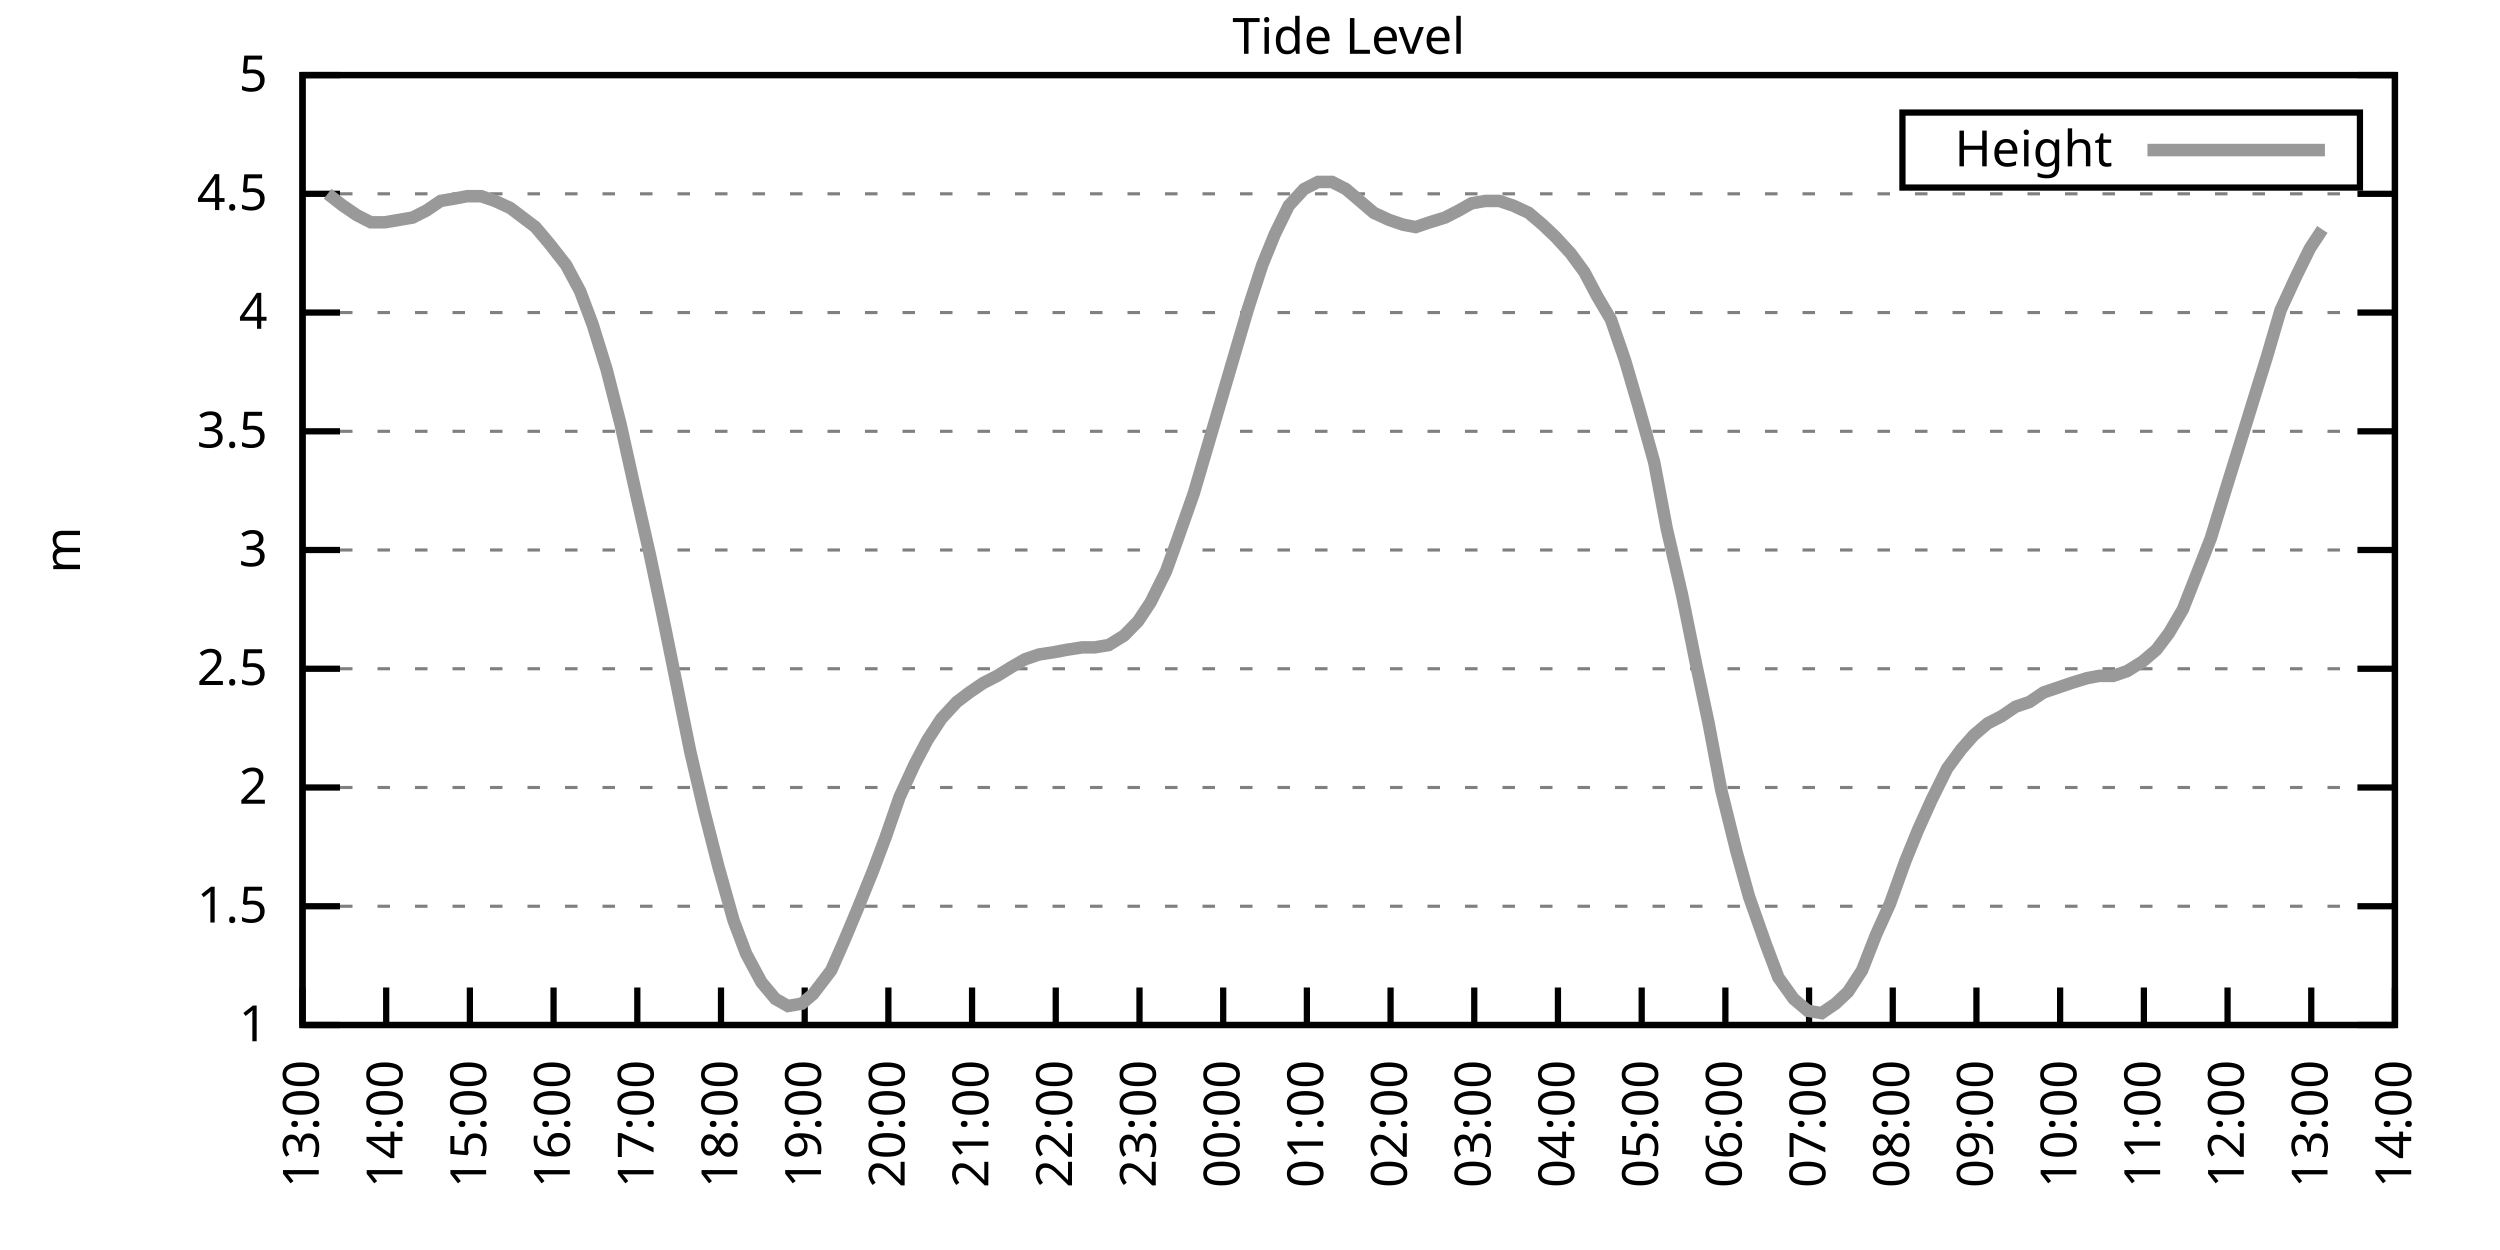
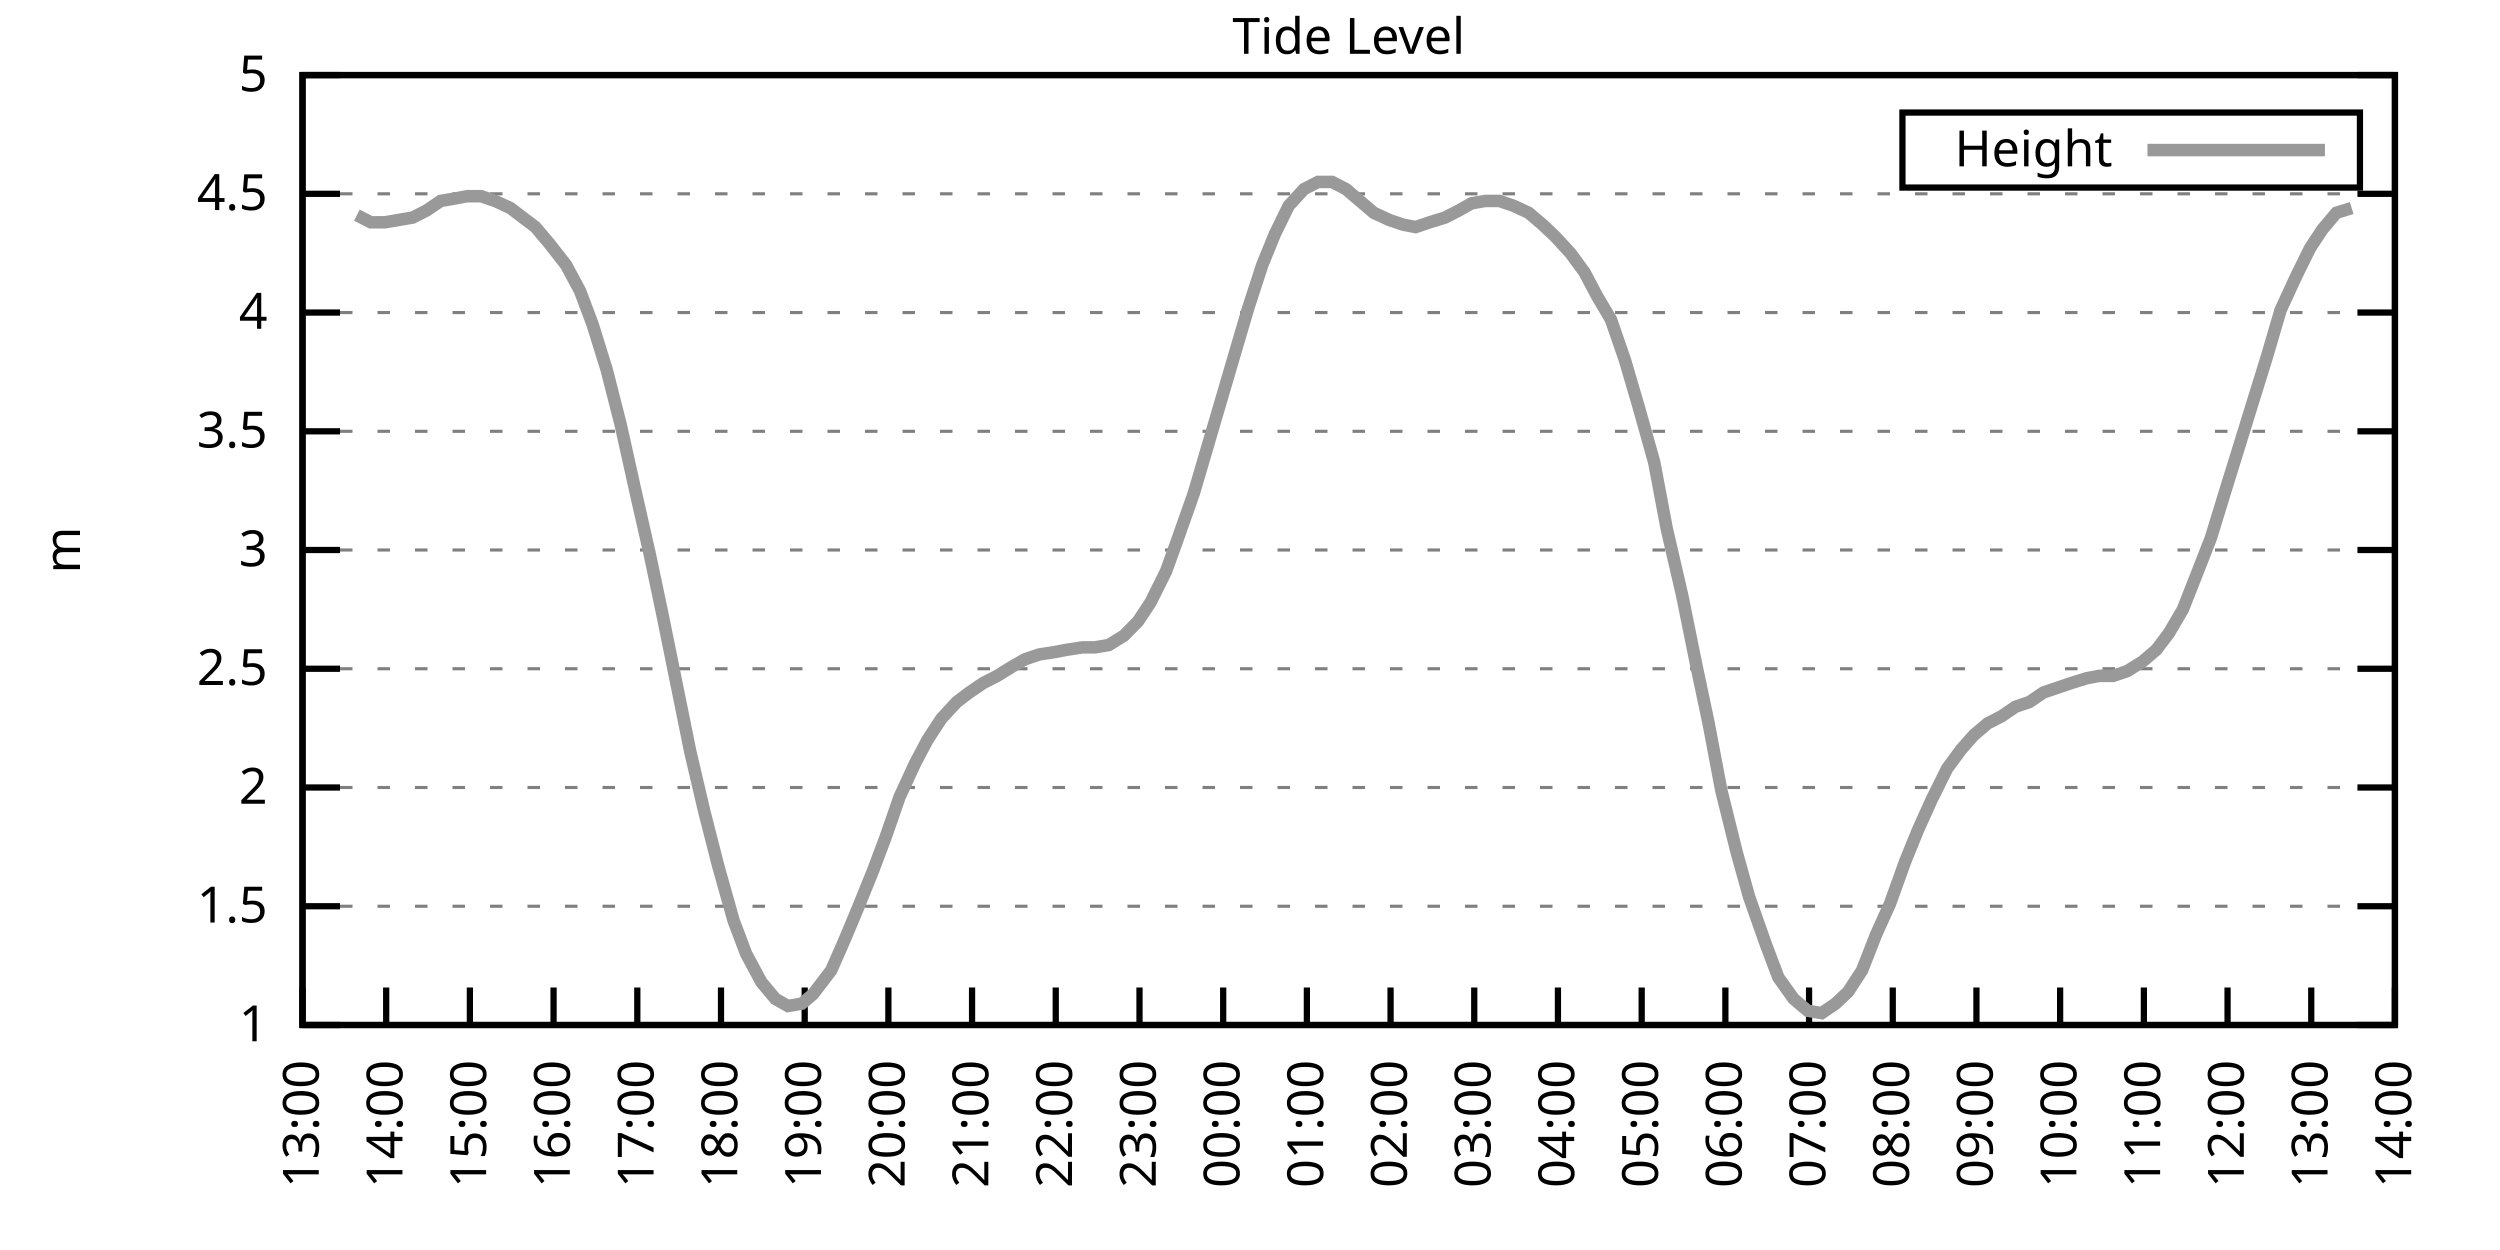
<svg xmlns="http://www.w3.org/2000/svg" xmlns:xlink="http://www.w3.org/1999/xlink" width="400" height="200" viewBox="0 0 400 200">
  <g id="gnuplot_canvas">
    <rect x="0" y="0" width="400" height="200" fill="none" />
    <defs>
      <circle id="gpDot" r="0.5" stroke-width="0.5" stroke="currentColor" />
      <path id="gpPt0" stroke-width="0.333" stroke="currentColor" d="M-1,0 h2 M0,-1 v2" />
      <path id="gpPt1" stroke-width="0.333" stroke="currentColor" d="M-1,-1 L1,1 M1,-1 L-1,1" />
      <path id="gpPt2" stroke-width="0.333" stroke="currentColor" d="M-1,0 L1,0 M0,-1 L0,1 M-1,-1 L1,1 M-1,1 L1,-1" />
      <rect id="gpPt3" stroke-width="0.333" stroke="currentColor" x="-1" y="-1" width="2" height="2" />
      <rect id="gpPt4" stroke-width="0.333" stroke="currentColor" fill="currentColor" x="-1" y="-1" width="2" height="2" />
      <circle id="gpPt5" stroke-width="0.333" stroke="currentColor" cx="0" cy="0" r="1" />
      <use xlink:href="#gpPt5" id="gpPt6" fill="currentColor" stroke="none" />
      <path id="gpPt7" stroke-width="0.333" stroke="currentColor" d="M0,-1.33 L-1.33,0.67 L1.33,0.67 z" />
      <use xlink:href="#gpPt7" id="gpPt8" fill="currentColor" stroke="none" />
      <use xlink:href="#gpPt7" id="gpPt9" stroke="currentColor" transform="rotate(180)" />
      <use xlink:href="#gpPt9" id="gpPt10" fill="currentColor" stroke="none" />
      <use xlink:href="#gpPt3" id="gpPt11" stroke="currentColor" transform="rotate(45)" />
      <use xlink:href="#gpPt11" id="gpPt12" fill="currentColor" stroke="none" />
      <path id="gpPt13" stroke-width="0.333" stroke="currentColor" d="M0,1.330 L1.265,0.411 L0.782,-1.067 L-0.782,-1.076 L-1.265,0.411 z" />
      <use xlink:href="#gpPt13" id="gpPt14" fill="currentColor" stroke="none" />
      <filter id="textbox" filterUnits="objectBoundingBox" x="0" y="0" height="1" width="1">
        <feFlood flood-color="white" flood-opacity="1" result="bgnd" />
        <feComposite in="SourceGraphic" in2="bgnd" operator="atop" />
      </filter>
      <filter id="greybox" filterUnits="objectBoundingBox" x="0" y="0" height="1" width="1">
        <feFlood flood-color="lightgrey" flood-opacity="1" result="grey" />
        <feComposite in="SourceGraphic" in2="grey" operator="atop" />
      </filter>
    </defs>
    <g fill="none" color="white" stroke="currentColor" stroke-width="1.00" stroke-linecap="butt" stroke-linejoin="miter">
</g>
    <g fill="none" color="black" stroke="currentColor" stroke-width="1.00" stroke-linecap="butt" stroke-linejoin="miter">
      <g stroke="none" shape-rendering="crispEdges">
        <polygon fill="rgb(255, 255, 255)" points="48.40,164.00 383.18,164.00 383.18,12.02 48.40,12.02 " />
      </g>
    </g>
    <g fill="none" color="black" stroke="currentColor" stroke-width="1.00" stroke-linecap="butt" stroke-linejoin="miter">
</g>
    <g fill="none" color="black" stroke="black" stroke-width="0.50" stroke-linecap="butt" stroke-linejoin="miter">
</g>
    <g fill="none" color="gray" stroke="currentColor" stroke-width="0.50" stroke-linecap="butt" stroke-linejoin="miter">
      <path stroke="gray" stroke-dasharray="2,4" class="gridline" d="M48.40,164.00 L383.19,164.00  " />
    </g>
    <g fill="none" color="gray" stroke="gray" stroke-width="1.00" stroke-linecap="butt" stroke-linejoin="miter">
</g>
    <g fill="none" color="black" stroke="currentColor" stroke-width="1.00" stroke-linecap="butt" stroke-linejoin="miter">
      <path stroke="black" d="M48.40,164.00 L54.40,164.00 M383.19,164.00 L377.19,164.00  " />
      <g transform="translate(42.80,166.60)" stroke="none" fill="black" font-family="Sans" font-size="8.00" text-anchor="end">
        <text>
          <tspan font-family="Sans"> 1</tspan>
        </text>
      </g>
    </g>
    <g fill="none" color="black" stroke="currentColor" stroke-width="1.00" stroke-linecap="butt" stroke-linejoin="miter">
</g>
    <g fill="none" color="black" stroke="black" stroke-width="0.50" stroke-linecap="butt" stroke-linejoin="miter">
</g>
    <g fill="none" color="gray" stroke="currentColor" stroke-width="0.50" stroke-linecap="butt" stroke-linejoin="miter">
      <path stroke="gray" stroke-dasharray="2,4" class="gridline" d="M48.40,145.00 L383.19,145.00  " />
    </g>
    <g fill="none" color="gray" stroke="gray" stroke-width="1.00" stroke-linecap="butt" stroke-linejoin="miter">
</g>
    <g fill="none" color="black" stroke="currentColor" stroke-width="1.00" stroke-linecap="butt" stroke-linejoin="miter">
      <path stroke="black" d="M48.40,145.00 L54.40,145.00 M383.19,145.00 L377.19,145.00  " />
      <g transform="translate(42.80,147.60)" stroke="none" fill="black" font-family="Sans" font-size="8.00" text-anchor="end">
        <text>
          <tspan font-family="Sans"> 1.5</tspan>
        </text>
      </g>
    </g>
    <g fill="none" color="black" stroke="currentColor" stroke-width="1.00" stroke-linecap="butt" stroke-linejoin="miter">
</g>
    <g fill="none" color="black" stroke="black" stroke-width="0.50" stroke-linecap="butt" stroke-linejoin="miter">
</g>
    <g fill="none" color="gray" stroke="currentColor" stroke-width="0.50" stroke-linecap="butt" stroke-linejoin="miter">
      <path stroke="gray" stroke-dasharray="2,4" class="gridline" d="M48.40,126.00 L383.19,126.00  " />
    </g>
    <g fill="none" color="gray" stroke="gray" stroke-width="1.00" stroke-linecap="butt" stroke-linejoin="miter">
</g>
    <g fill="none" color="black" stroke="currentColor" stroke-width="1.00" stroke-linecap="butt" stroke-linejoin="miter">
      <path stroke="black" d="M48.40,126.00 L54.40,126.00 M383.19,126.00 L377.19,126.00  " />
      <g transform="translate(42.80,128.60)" stroke="none" fill="black" font-family="Sans" font-size="8.00" text-anchor="end">
        <text>
          <tspan font-family="Sans"> 2</tspan>
        </text>
      </g>
    </g>
    <g fill="none" color="black" stroke="currentColor" stroke-width="1.00" stroke-linecap="butt" stroke-linejoin="miter">
</g>
    <g fill="none" color="black" stroke="black" stroke-width="0.50" stroke-linecap="butt" stroke-linejoin="miter">
</g>
    <g fill="none" color="gray" stroke="currentColor" stroke-width="0.50" stroke-linecap="butt" stroke-linejoin="miter">
      <path stroke="gray" stroke-dasharray="2,4" class="gridline" d="M48.40,107.00 L383.19,107.00  " />
    </g>
    <g fill="none" color="gray" stroke="gray" stroke-width="1.00" stroke-linecap="butt" stroke-linejoin="miter">
</g>
    <g fill="none" color="black" stroke="currentColor" stroke-width="1.00" stroke-linecap="butt" stroke-linejoin="miter">
      <path stroke="black" d="M48.40,107.00 L54.40,107.00 M383.19,107.00 L377.19,107.00  " />
      <g transform="translate(42.80,109.60)" stroke="none" fill="black" font-family="Sans" font-size="8.00" text-anchor="end">
        <text>
          <tspan font-family="Sans"> 2.5</tspan>
        </text>
      </g>
    </g>
    <g fill="none" color="black" stroke="currentColor" stroke-width="1.00" stroke-linecap="butt" stroke-linejoin="miter">
</g>
    <g fill="none" color="black" stroke="black" stroke-width="0.50" stroke-linecap="butt" stroke-linejoin="miter">
</g>
    <g fill="none" color="gray" stroke="currentColor" stroke-width="0.50" stroke-linecap="butt" stroke-linejoin="miter">
      <path stroke="gray" stroke-dasharray="2,4" class="gridline" d="M48.40,88.00 L383.19,88.00  " />
    </g>
    <g fill="none" color="gray" stroke="gray" stroke-width="1.00" stroke-linecap="butt" stroke-linejoin="miter">
</g>
    <g fill="none" color="black" stroke="currentColor" stroke-width="1.00" stroke-linecap="butt" stroke-linejoin="miter">
      <path stroke="black" d="M48.40,88.00 L54.40,88.00 M383.19,88.00 L377.19,88.00  " />
      <g transform="translate(42.80,90.60)" stroke="none" fill="black" font-family="Sans" font-size="8.00" text-anchor="end">
        <text>
          <tspan font-family="Sans"> 3</tspan>
        </text>
      </g>
    </g>
    <g fill="none" color="black" stroke="currentColor" stroke-width="1.00" stroke-linecap="butt" stroke-linejoin="miter">
</g>
    <g fill="none" color="black" stroke="black" stroke-width="0.50" stroke-linecap="butt" stroke-linejoin="miter">
</g>
    <g fill="none" color="gray" stroke="currentColor" stroke-width="0.50" stroke-linecap="butt" stroke-linejoin="miter">
      <path stroke="gray" stroke-dasharray="2,4" class="gridline" d="M48.40,69.01 L383.19,69.01  " />
    </g>
    <g fill="none" color="gray" stroke="gray" stroke-width="1.00" stroke-linecap="butt" stroke-linejoin="miter">
</g>
    <g fill="none" color="black" stroke="currentColor" stroke-width="1.00" stroke-linecap="butt" stroke-linejoin="miter">
      <path stroke="black" d="M48.40,69.01 L54.40,69.01 M383.19,69.01 L377.19,69.01  " />
      <g transform="translate(42.80,71.61)" stroke="none" fill="black" font-family="Sans" font-size="8.00" text-anchor="end">
        <text>
          <tspan font-family="Sans"> 3.5</tspan>
        </text>
      </g>
    </g>
    <g fill="none" color="black" stroke="currentColor" stroke-width="1.00" stroke-linecap="butt" stroke-linejoin="miter">
</g>
    <g fill="none" color="black" stroke="black" stroke-width="0.50" stroke-linecap="butt" stroke-linejoin="miter">
</g>
    <g fill="none" color="gray" stroke="currentColor" stroke-width="0.50" stroke-linecap="butt" stroke-linejoin="miter">
      <path stroke="gray" stroke-dasharray="2,4" class="gridline" d="M48.40,50.01 L383.19,50.01  " />
    </g>
    <g fill="none" color="gray" stroke="gray" stroke-width="1.00" stroke-linecap="butt" stroke-linejoin="miter">
</g>
    <g fill="none" color="black" stroke="currentColor" stroke-width="1.00" stroke-linecap="butt" stroke-linejoin="miter">
      <path stroke="black" d="M48.40,50.01 L54.40,50.01 M383.19,50.01 L377.19,50.01  " />
      <g transform="translate(42.80,52.61)" stroke="none" fill="black" font-family="Sans" font-size="8.00" text-anchor="end">
        <text>
          <tspan font-family="Sans"> 4</tspan>
        </text>
      </g>
    </g>
    <g fill="none" color="black" stroke="currentColor" stroke-width="1.00" stroke-linecap="butt" stroke-linejoin="miter">
</g>
    <g fill="none" color="black" stroke="black" stroke-width="0.50" stroke-linecap="butt" stroke-linejoin="miter">
</g>
    <g fill="none" color="gray" stroke="currentColor" stroke-width="0.50" stroke-linecap="butt" stroke-linejoin="miter">
      <path stroke="gray" stroke-dasharray="2,4" class="gridline" d="M48.40,31.01 L383.19,31.01  " />
    </g>
    <g fill="none" color="gray" stroke="gray" stroke-width="1.00" stroke-linecap="butt" stroke-linejoin="miter">
</g>
    <g fill="none" color="black" stroke="currentColor" stroke-width="1.00" stroke-linecap="butt" stroke-linejoin="miter">
      <path stroke="black" d="M48.40,31.01 L54.40,31.01 M383.19,31.01 L377.19,31.01  " />
      <g transform="translate(42.80,33.61)" stroke="none" fill="black" font-family="Sans" font-size="8.00" text-anchor="end">
        <text>
          <tspan font-family="Sans"> 4.5</tspan>
        </text>
      </g>
    </g>
    <g fill="none" color="black" stroke="currentColor" stroke-width="1.00" stroke-linecap="butt" stroke-linejoin="miter">
</g>
    <g fill="none" color="black" stroke="black" stroke-width="0.50" stroke-linecap="butt" stroke-linejoin="miter">
</g>
    <g fill="none" color="gray" stroke="currentColor" stroke-width="0.50" stroke-linecap="butt" stroke-linejoin="miter">
      <path stroke="gray" stroke-dasharray="2,4" class="gridline" d="M48.40,12.01 L383.19,12.01  " />
    </g>
    <g fill="none" color="gray" stroke="gray" stroke-width="1.00" stroke-linecap="butt" stroke-linejoin="miter">
</g>
    <g fill="none" color="black" stroke="currentColor" stroke-width="1.00" stroke-linecap="butt" stroke-linejoin="miter">
      <path stroke="black" d="M48.40,12.01 L54.40,12.01 M383.19,12.01 L377.19,12.01  " />
      <g transform="translate(42.80,14.61)" stroke="none" fill="black" font-family="Sans" font-size="8.00" text-anchor="end">
        <text>
          <tspan font-family="Sans"> 5</tspan>
        </text>
      </g>
    </g>
    <g fill="none" color="black" stroke="currentColor" stroke-width="1.00" stroke-linecap="butt" stroke-linejoin="miter">
      <path stroke="black" d="M48.40,164.00 L48.40,158.00  " />
      <g transform="translate(51.00,169.60) rotate(270.00)" stroke="none" fill="black" font-family="Sans" font-size="8.00" text-anchor="end">
        <text>
          <tspan font-family="Sans">13:00</tspan>
        </text>
      </g>
    </g>
    <g fill="none" color="black" stroke="currentColor" stroke-width="1.00" stroke-linecap="butt" stroke-linejoin="miter">
      <path stroke="black" d="M61.79,164.00 L61.79,158.00  " />
      <g transform="translate(64.39,169.60) rotate(270.00)" stroke="none" fill="black" font-family="Sans" font-size="8.00" text-anchor="end">
        <text>
          <tspan font-family="Sans">14:00</tspan>
        </text>
      </g>
    </g>
    <g fill="none" color="black" stroke="currentColor" stroke-width="1.00" stroke-linecap="butt" stroke-linejoin="miter">
      <path stroke="black" d="M75.18,164.00 L75.18,158.00  " />
      <g transform="translate(77.78,169.60) rotate(270.00)" stroke="none" fill="black" font-family="Sans" font-size="8.00" text-anchor="end">
        <text>
          <tspan font-family="Sans">15:00</tspan>
        </text>
      </g>
    </g>
    <g fill="none" color="black" stroke="currentColor" stroke-width="1.00" stroke-linecap="butt" stroke-linejoin="miter">
      <path stroke="black" d="M88.57,164.00 L88.57,158.00  " />
      <g transform="translate(91.17,169.60) rotate(270.00)" stroke="none" fill="black" font-family="Sans" font-size="8.00" text-anchor="end">
        <text>
          <tspan font-family="Sans">16:00</tspan>
        </text>
      </g>
    </g>
    <g fill="none" color="black" stroke="currentColor" stroke-width="1.00" stroke-linecap="butt" stroke-linejoin="miter">
      <path stroke="black" d="M101.97,164.00 L101.97,158.00  " />
      <g transform="translate(104.57,169.60) rotate(270.00)" stroke="none" fill="black" font-family="Sans" font-size="8.00" text-anchor="end">
        <text>
          <tspan font-family="Sans">17:00</tspan>
        </text>
      </g>
    </g>
    <g fill="none" color="black" stroke="currentColor" stroke-width="1.00" stroke-linecap="butt" stroke-linejoin="miter">
      <path stroke="black" d="M115.36,164.00 L115.36,158.00  " />
      <g transform="translate(117.96,169.60) rotate(270.00)" stroke="none" fill="black" font-family="Sans" font-size="8.00" text-anchor="end">
        <text>
          <tspan font-family="Sans">18:00</tspan>
        </text>
      </g>
    </g>
    <g fill="none" color="black" stroke="currentColor" stroke-width="1.00" stroke-linecap="butt" stroke-linejoin="miter">
      <path stroke="black" d="M128.75,164.00 L128.75,158.00  " />
      <g transform="translate(131.35,169.60) rotate(270.00)" stroke="none" fill="black" font-family="Sans" font-size="8.00" text-anchor="end">
        <text>
          <tspan font-family="Sans">19:00</tspan>
        </text>
      </g>
    </g>
    <g fill="none" color="black" stroke="currentColor" stroke-width="1.00" stroke-linecap="butt" stroke-linejoin="miter">
      <path stroke="black" d="M142.14,164.00 L142.14,158.00  " />
      <g transform="translate(144.74,169.60) rotate(270.00)" stroke="none" fill="black" font-family="Sans" font-size="8.00" text-anchor="end">
        <text>
          <tspan font-family="Sans">20:00</tspan>
        </text>
      </g>
    </g>
    <g fill="none" color="black" stroke="currentColor" stroke-width="1.00" stroke-linecap="butt" stroke-linejoin="miter">
      <path stroke="black" d="M155.53,164.00 L155.53,158.00  " />
      <g transform="translate(158.13,169.60) rotate(270.00)" stroke="none" fill="black" font-family="Sans" font-size="8.00" text-anchor="end">
        <text>
          <tspan font-family="Sans">21:00</tspan>
        </text>
      </g>
    </g>
    <g fill="none" color="black" stroke="currentColor" stroke-width="1.00" stroke-linecap="butt" stroke-linejoin="miter">
      <path stroke="black" d="M168.92,164.00 L168.92,158.00  " />
      <g transform="translate(171.52,169.60) rotate(270.00)" stroke="none" fill="black" font-family="Sans" font-size="8.00" text-anchor="end">
        <text>
          <tspan font-family="Sans">22:00</tspan>
        </text>
      </g>
    </g>
    <g fill="none" color="black" stroke="currentColor" stroke-width="1.00" stroke-linecap="butt" stroke-linejoin="miter">
      <path stroke="black" d="M182.32,164.00 L182.32,158.00  " />
      <g transform="translate(184.92,169.60) rotate(270.00)" stroke="none" fill="black" font-family="Sans" font-size="8.00" text-anchor="end">
        <text>
          <tspan font-family="Sans">23:00</tspan>
        </text>
      </g>
    </g>
    <g fill="none" color="black" stroke="currentColor" stroke-width="1.00" stroke-linecap="butt" stroke-linejoin="miter">
      <path stroke="black" d="M195.71,164.00 L195.71,158.00  " />
      <g transform="translate(198.31,169.60) rotate(270.00)" stroke="none" fill="black" font-family="Sans" font-size="8.00" text-anchor="end">
        <text>
          <tspan font-family="Sans">00:00</tspan>
        </text>
      </g>
    </g>
    <g fill="none" color="black" stroke="currentColor" stroke-width="1.00" stroke-linecap="butt" stroke-linejoin="miter">
      <path stroke="black" d="M209.10,164.00 L209.10,158.00  " />
      <g transform="translate(211.70,169.60) rotate(270.00)" stroke="none" fill="black" font-family="Sans" font-size="8.00" text-anchor="end">
        <text>
          <tspan font-family="Sans">01:00</tspan>
        </text>
      </g>
    </g>
    <g fill="none" color="black" stroke="currentColor" stroke-width="1.00" stroke-linecap="butt" stroke-linejoin="miter">
      <path stroke="black" d="M222.49,164.00 L222.49,158.00  " />
      <g transform="translate(225.09,169.60) rotate(270.00)" stroke="none" fill="black" font-family="Sans" font-size="8.00" text-anchor="end">
        <text>
          <tspan font-family="Sans">02:00</tspan>
        </text>
      </g>
    </g>
    <g fill="none" color="black" stroke="currentColor" stroke-width="1.00" stroke-linecap="butt" stroke-linejoin="miter">
      <path stroke="black" d="M235.88,164.00 L235.88,158.00  " />
      <g transform="translate(238.48,169.60) rotate(270.00)" stroke="none" fill="black" font-family="Sans" font-size="8.00" text-anchor="end">
        <text>
          <tspan font-family="Sans">03:00</tspan>
        </text>
      </g>
    </g>
    <g fill="none" color="black" stroke="currentColor" stroke-width="1.00" stroke-linecap="butt" stroke-linejoin="miter">
      <path stroke="black" d="M249.27,164.00 L249.27,158.00  " />
      <g transform="translate(251.87,169.60) rotate(270.00)" stroke="none" fill="black" font-family="Sans" font-size="8.00" text-anchor="end">
        <text>
          <tspan font-family="Sans">04:00</tspan>
        </text>
      </g>
    </g>
    <g fill="none" color="black" stroke="currentColor" stroke-width="1.00" stroke-linecap="butt" stroke-linejoin="miter">
      <path stroke="black" d="M262.67,164.00 L262.67,158.00  " />
      <g transform="translate(265.27,169.60) rotate(270.00)" stroke="none" fill="black" font-family="Sans" font-size="8.00" text-anchor="end">
        <text>
          <tspan font-family="Sans">05:00</tspan>
        </text>
      </g>
    </g>
    <g fill="none" color="black" stroke="currentColor" stroke-width="1.00" stroke-linecap="butt" stroke-linejoin="miter">
      <path stroke="black" d="M276.06,164.00 L276.06,158.00  " />
      <g transform="translate(278.66,169.60) rotate(270.00)" stroke="none" fill="black" font-family="Sans" font-size="8.00" text-anchor="end">
        <text>
          <tspan font-family="Sans">06:00</tspan>
        </text>
      </g>
    </g>
    <g fill="none" color="black" stroke="currentColor" stroke-width="1.00" stroke-linecap="butt" stroke-linejoin="miter">
      <path stroke="black" d="M289.45,164.00 L289.45,158.00  " />
      <g transform="translate(292.05,169.60) rotate(270.00)" stroke="none" fill="black" font-family="Sans" font-size="8.00" text-anchor="end">
        <text>
          <tspan font-family="Sans">07:00</tspan>
        </text>
      </g>
    </g>
    <g fill="none" color="black" stroke="currentColor" stroke-width="1.00" stroke-linecap="butt" stroke-linejoin="miter">
      <path stroke="black" d="M302.84,164.00 L302.84,158.00  " />
      <g transform="translate(305.44,169.60) rotate(270.00)" stroke="none" fill="black" font-family="Sans" font-size="8.00" text-anchor="end">
        <text>
          <tspan font-family="Sans">08:00</tspan>
        </text>
      </g>
    </g>
    <g fill="none" color="black" stroke="currentColor" stroke-width="1.00" stroke-linecap="butt" stroke-linejoin="miter">
      <path stroke="black" d="M316.23,164.00 L316.23,158.00  " />
      <g transform="translate(318.83,169.60) rotate(270.00)" stroke="none" fill="black" font-family="Sans" font-size="8.00" text-anchor="end">
        <text>
          <tspan font-family="Sans">09:00</tspan>
        </text>
      </g>
    </g>
    <g fill="none" color="black" stroke="currentColor" stroke-width="1.00" stroke-linecap="butt" stroke-linejoin="miter">
      <path stroke="black" d="M329.62,164.00 L329.62,158.00  " />
      <g transform="translate(332.22,169.60) rotate(270.00)" stroke="none" fill="black" font-family="Sans" font-size="8.00" text-anchor="end">
        <text>
          <tspan font-family="Sans">10:00</tspan>
        </text>
      </g>
    </g>
    <g fill="none" color="black" stroke="currentColor" stroke-width="1.00" stroke-linecap="butt" stroke-linejoin="miter">
      <path stroke="black" d="M343.02,164.00 L343.02,158.00  " />
      <g transform="translate(345.62,169.60) rotate(270.00)" stroke="none" fill="black" font-family="Sans" font-size="8.00" text-anchor="end">
        <text>
          <tspan font-family="Sans">11:00</tspan>
        </text>
      </g>
    </g>
    <g fill="none" color="black" stroke="currentColor" stroke-width="1.00" stroke-linecap="butt" stroke-linejoin="miter">
      <path stroke="black" d="M356.41,164.00 L356.41,158.00  " />
      <g transform="translate(359.01,169.60) rotate(270.00)" stroke="none" fill="black" font-family="Sans" font-size="8.00" text-anchor="end">
        <text>
          <tspan font-family="Sans">12:00</tspan>
        </text>
      </g>
    </g>
    <g fill="none" color="black" stroke="currentColor" stroke-width="1.00" stroke-linecap="butt" stroke-linejoin="miter">
      <path stroke="black" d="M369.80,164.00 L369.80,158.00  " />
      <g transform="translate(372.40,169.60) rotate(270.00)" stroke="none" fill="black" font-family="Sans" font-size="8.00" text-anchor="end">
        <text>
          <tspan font-family="Sans">13:00</tspan>
        </text>
      </g>
    </g>
    <g fill="none" color="black" stroke="currentColor" stroke-width="1.00" stroke-linecap="butt" stroke-linejoin="miter">
      <path stroke="black" d="M383.19,164.00 L383.19,158.00  " />
      <g transform="translate(385.79,169.60) rotate(270.00)" stroke="none" fill="black" font-family="Sans" font-size="8.00" text-anchor="end">
        <text>
          <tspan font-family="Sans">14:00</tspan>
        </text>
      </g>
    </g>
    <g fill="none" color="black" stroke="currentColor" stroke-width="1.00" stroke-linecap="butt" stroke-linejoin="miter">
</g>
    <g fill="none" color="black" stroke="currentColor" stroke-width="1.00" stroke-linecap="butt" stroke-linejoin="miter">
      <path stroke="black" d="M48.40,12.01 L48.40,164.00 L383.19,164.00 L383.19,12.01 L48.40,12.01 Z  " />
    </g>
    <g fill="none" color="black" stroke="currentColor" stroke-width="1.00" stroke-linecap="butt" stroke-linejoin="miter">
</g>
    <g fill="none" color="black" stroke="currentColor" stroke-width="1.00" stroke-linecap="butt" stroke-linejoin="miter">
      <path stroke="black" d="M304.39,30.01 L304.39,18.01 L377.59,18.01 L377.59,30.01 L304.39,30.01 Z  " />
    </g>
    <g id="Tide_level_plot_1">
      <g fill="none" color="white" stroke="black" stroke-width="2.00" stroke-linecap="butt" stroke-linejoin="miter">
</g>
      <g fill="none" color="black" stroke="currentColor" stroke-width="2.00" stroke-linecap="butt" stroke-linejoin="miter">
        <g transform="translate(337.99,26.61)" stroke="none" fill="black" font-family="Sans" font-size="8.00" text-anchor="end">
          <text>
            <tspan font-family="Sans">Height</tspan>
          </text>
        </g>
      </g>
      <g fill="none" color="black" stroke="currentColor" stroke-width="2.00" stroke-linecap="butt" stroke-linejoin="miter">
-         <path stroke="rgb(153, 153, 153)" d="M343.59,24.01 L371.99,24.01 M52.42,31.01 L54.87,32.91 L57.10,34.43 L59.34,35.57 L61.57,35.57 L63.80,35.19   L66.03,34.81 L68.26,33.67 L70.50,32.15 L72.73,31.77 L74.74,31.39 L76.97,31.39 L79.20,32.15 L81.66,33.29   L83.66,34.81 L85.67,36.33 L87.91,38.99 L90.58,42.41 L92.82,46.59 L94.82,51.91 L97.06,59.13 L99.29,67.87   L101.74,78.89 L103.98,88.76 L105.98,98.26 L108.22,109.28 L110.45,120.30 L112.68,129.80 L114.91,138.54 L117.37,147.28   L119.38,152.60 L121.83,157.16 L124.06,159.82 L126.07,160.96 L128.30,160.58 L130.09,159.06 L132.99,155.26 L135.00,150.70   L137.23,145.38 L139.69,139.30 L141.69,133.98 L143.93,127.52 L146.38,122.20 L148.39,118.40 L150.62,114.98 L153.08,112.32   L155.09,110.80 L157.32,109.28 L159.55,108.14 L162.01,106.62 L164.01,105.48 L166.25,104.72 L168.70,104.34 L170.71,103.96   L173.17,103.58 L175.17,103.58 L177.41,103.20 L179.86,101.68 L182.09,99.40 L184.10,96.36 L186.56,91.42 L188.34,86.49   L191.02,78.89 L193.03,72.05 L195.26,64.45 L197.49,56.85 L199.73,49.25 L201.96,42.41 L203.97,37.47 L206.20,32.91   L208.65,30.25 L210.88,29.11 L213.12,29.11 L215.35,30.25 L217.58,32.15 L219.81,34.05 L222.27,35.19 L224.50,35.95   L226.51,36.33 L228.74,35.57 L231.20,34.81 L233.43,33.67 L235.44,32.53 L237.67,32.15 L239.90,32.15 L242.13,32.91   L244.59,34.05 L246.82,35.95 L248.83,37.85 L251.28,40.51 L253.51,43.55 L255.52,47.35 L257.76,51.15 L259.99,57.61   L262.22,65.21 L264.67,73.95 L266.68,84.59 L269.14,95.22 L271.37,106.24 L273.38,115.74 L275.39,126.38 L277.84,136.26   L279.85,143.48 L282.53,151.08 L284.54,156.40 L286.99,159.82 L289.23,161.72 L291.46,162.10 L293.69,160.58 L295.70,158.68   L297.93,155.26 L300.16,149.56 L302.39,144.62 L304.85,137.78 L306.86,132.84 L309.09,127.90 L311.54,122.96 L313.78,119.92   L315.79,117.64 L318.02,115.74 L320.25,114.60 L322.48,113.08 L324.71,112.32 L326.95,110.80 L329.18,110.04 L331.41,109.28   L333.86,108.52 L335.87,108.14 L338.10,108.14 L340.34,107.38 L342.79,105.86 L345.02,103.96 L347.03,101.30 L349.26,97.50   L351.50,91.80 L353.73,86.11 L356.18,78.13 L358.42,70.91 L360.65,63.69 L362.66,57.23 L364.89,49.63 L367.34,44.31   L369.58,39.75 L371.58,36.71  " />
+         <path stroke="rgb(153, 153, 153)" d="M343.59,24.01 L371.99,24.01 M57.10,34.43 L59.34,35.57 L61.57,35.57 L63.80,35.19 L66.03,34.81 L68.26,33.67   L70.50,32.15 L72.73,31.77 L74.74,31.39 L76.97,31.39 L79.20,32.15 L81.66,33.29 L83.66,34.81 L85.67,36.33   L87.91,38.99 L90.58,42.41 L92.82,46.59 L94.82,51.91 L97.06,59.13 L99.29,67.87 L101.74,78.89 L103.98,88.76   L105.98,98.26 L108.22,109.28 L110.45,120.30 L112.68,129.80 L114.91,138.54 L117.37,147.28 L119.38,152.60 L121.83,157.16   L124.06,159.82 L126.07,160.96 L128.30,160.58 L130.09,159.06 L132.99,155.26 L135.00,150.70 L137.23,145.38 L139.69,139.30   L141.69,133.98 L143.93,127.52 L146.38,122.20 L148.39,118.40 L150.62,114.98 L153.08,112.32 L155.09,110.80 L157.32,109.28   L159.55,108.14 L162.01,106.62 L164.01,105.48 L166.25,104.72 L168.70,104.34 L170.71,103.96 L173.17,103.58 L175.17,103.58   L177.41,103.20 L179.86,101.68 L182.09,99.40 L184.10,96.36 L186.56,91.42 L188.34,86.49 L191.02,78.89 L193.03,72.05   L195.26,64.45 L197.49,56.85 L199.73,49.25 L201.96,42.41 L203.97,37.47 L206.20,32.91 L208.65,30.25 L210.88,29.11   L213.12,29.11 L215.35,30.25 L217.58,32.15 L219.81,34.05 L222.27,35.19 L224.50,35.95 L226.51,36.33 L228.74,35.57   L231.20,34.81 L233.43,33.67 L235.44,32.53 L237.67,32.15 L239.90,32.15 L242.13,32.91 L244.59,34.05 L246.82,35.95   L248.83,37.85 L251.28,40.51 L253.51,43.55 L255.52,47.35 L257.76,51.15 L259.99,57.61 L262.22,65.21 L264.67,73.95   L266.68,84.59 L269.14,95.22 L271.37,106.24 L273.38,115.74 L275.39,126.38 L277.84,136.26 L279.85,143.48 L282.53,151.08   L284.54,156.40 L286.99,159.82 L289.23,161.72 L291.46,162.10 L293.69,160.58 L295.70,158.68 L297.93,155.26 L300.16,149.56   L302.39,144.62 L304.85,137.78 L306.86,132.84 L309.09,127.90 L311.54,122.96 L313.78,119.92 L315.79,117.64 L318.02,115.74   L320.25,114.60 L322.48,113.08 L324.71,112.32 L326.95,110.80 L329.18,110.04 L331.41,109.28 L333.86,108.52 L335.87,108.14   L338.10,108.14 L340.34,107.38 L342.79,105.86 L345.02,103.96 L347.03,101.30 L349.26,97.50 L351.50,91.80 L353.73,86.11   L356.18,78.13 L358.42,70.91 L360.65,63.69 L362.66,57.23 L364.89,49.63 L367.34,44.31 L369.58,39.75 L371.58,36.71   L373.82,34.05 L376.27,33.29  " />
      </g>
    </g>
    <g fill="none" color="black" stroke="currentColor" stroke-width="2.00" stroke-linecap="butt" stroke-linejoin="miter">
</g>
    <g fill="none" color="black" stroke="black" stroke-width="1.00" stroke-linecap="butt" stroke-linejoin="miter">
</g>
    <g fill="none" color="black" stroke="currentColor" stroke-width="1.00" stroke-linecap="butt" stroke-linejoin="miter">
      <path stroke="black" d="M48.40,12.01 L48.40,164.00 L383.19,164.00 L383.19,12.01 L48.40,12.01 Z  " />
      <g transform="translate(12.80,88.01) rotate(270.00)" stroke="none" fill="black" font-family="Sans" font-size="8.00" text-anchor="middle">
        <text>
          <tspan font-family="Sans">m</tspan>
        </text>
      </g>
    </g>
    <g fill="none" color="black" stroke="currentColor" stroke-width="1.00" stroke-linecap="butt" stroke-linejoin="miter">
</g>
    <g fill="none" color="black" stroke="currentColor" stroke-width="1.00" stroke-linecap="butt" stroke-linejoin="miter">
      <g transform="translate(215.79,8.61)" stroke="none" fill="black" font-family="Sans" font-size="8.00" text-anchor="middle">
        <text>
          <tspan font-family="Sans">Tide Level</tspan>
        </text>
      </g>
    </g>
    <g fill="none" color="black" stroke="currentColor" stroke-width="1.00" stroke-linecap="butt" stroke-linejoin="miter">
</g>
  </g>
</svg>
